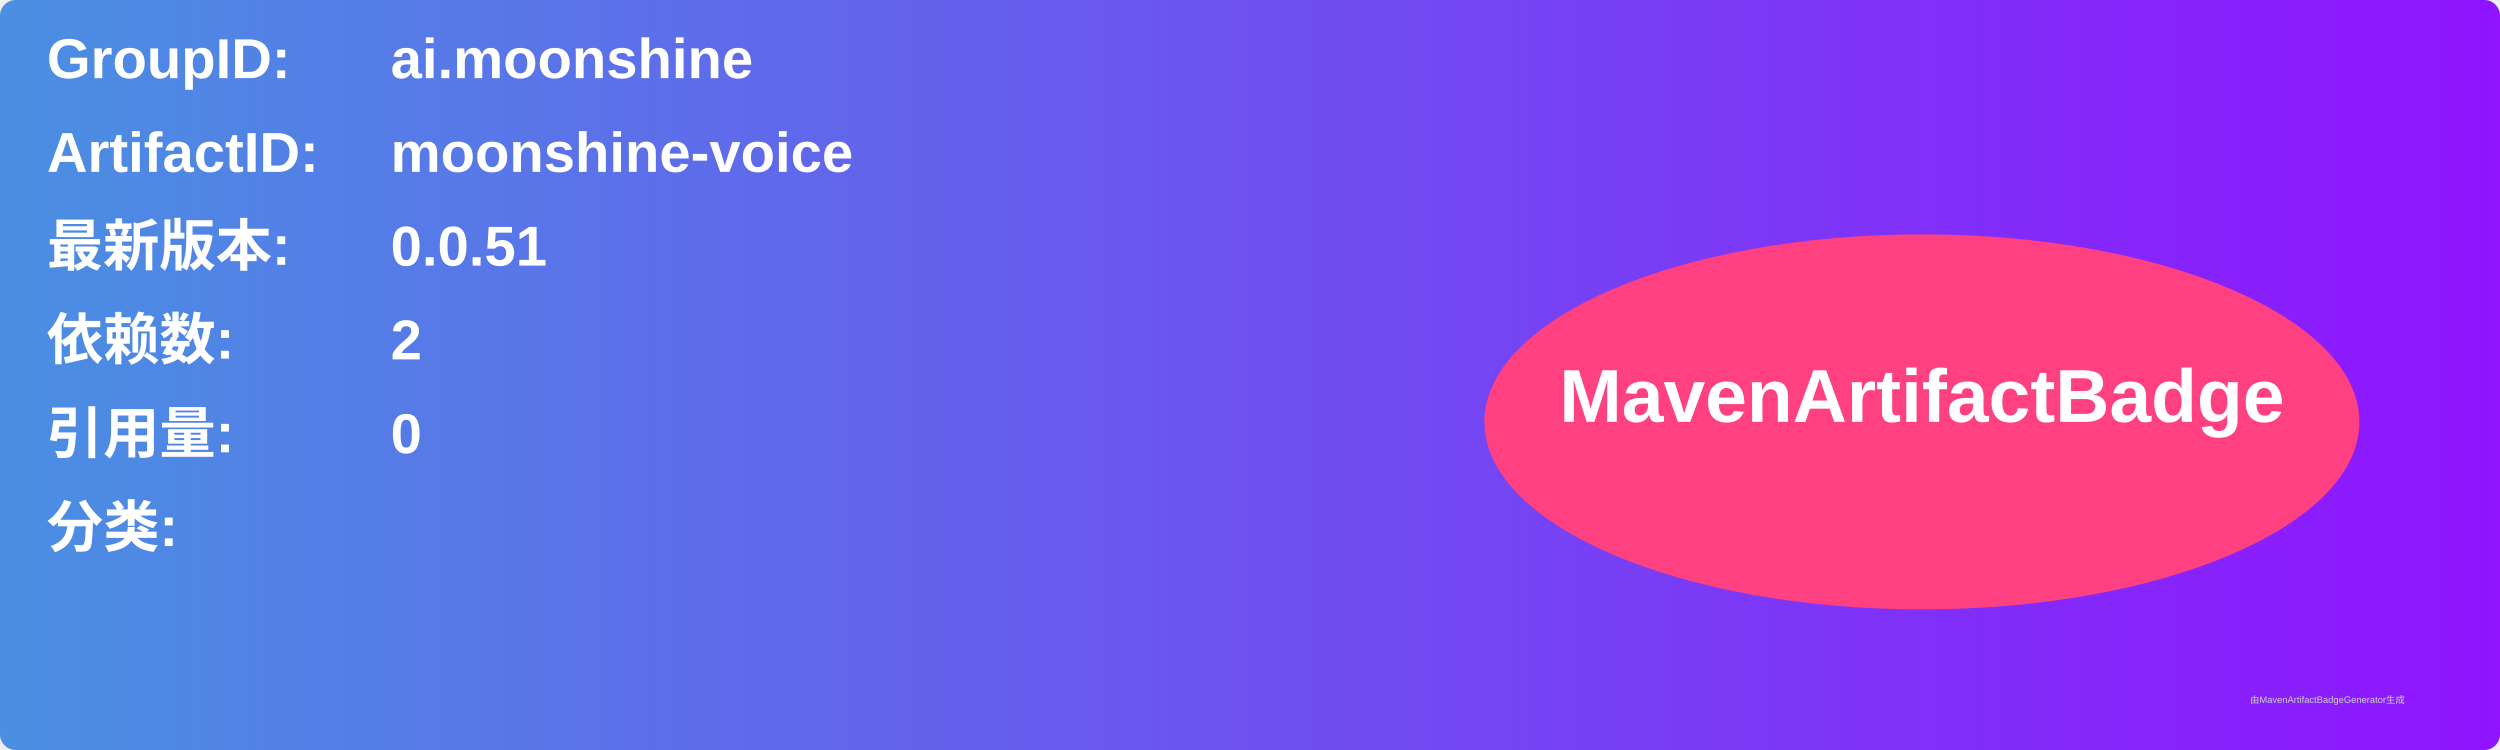
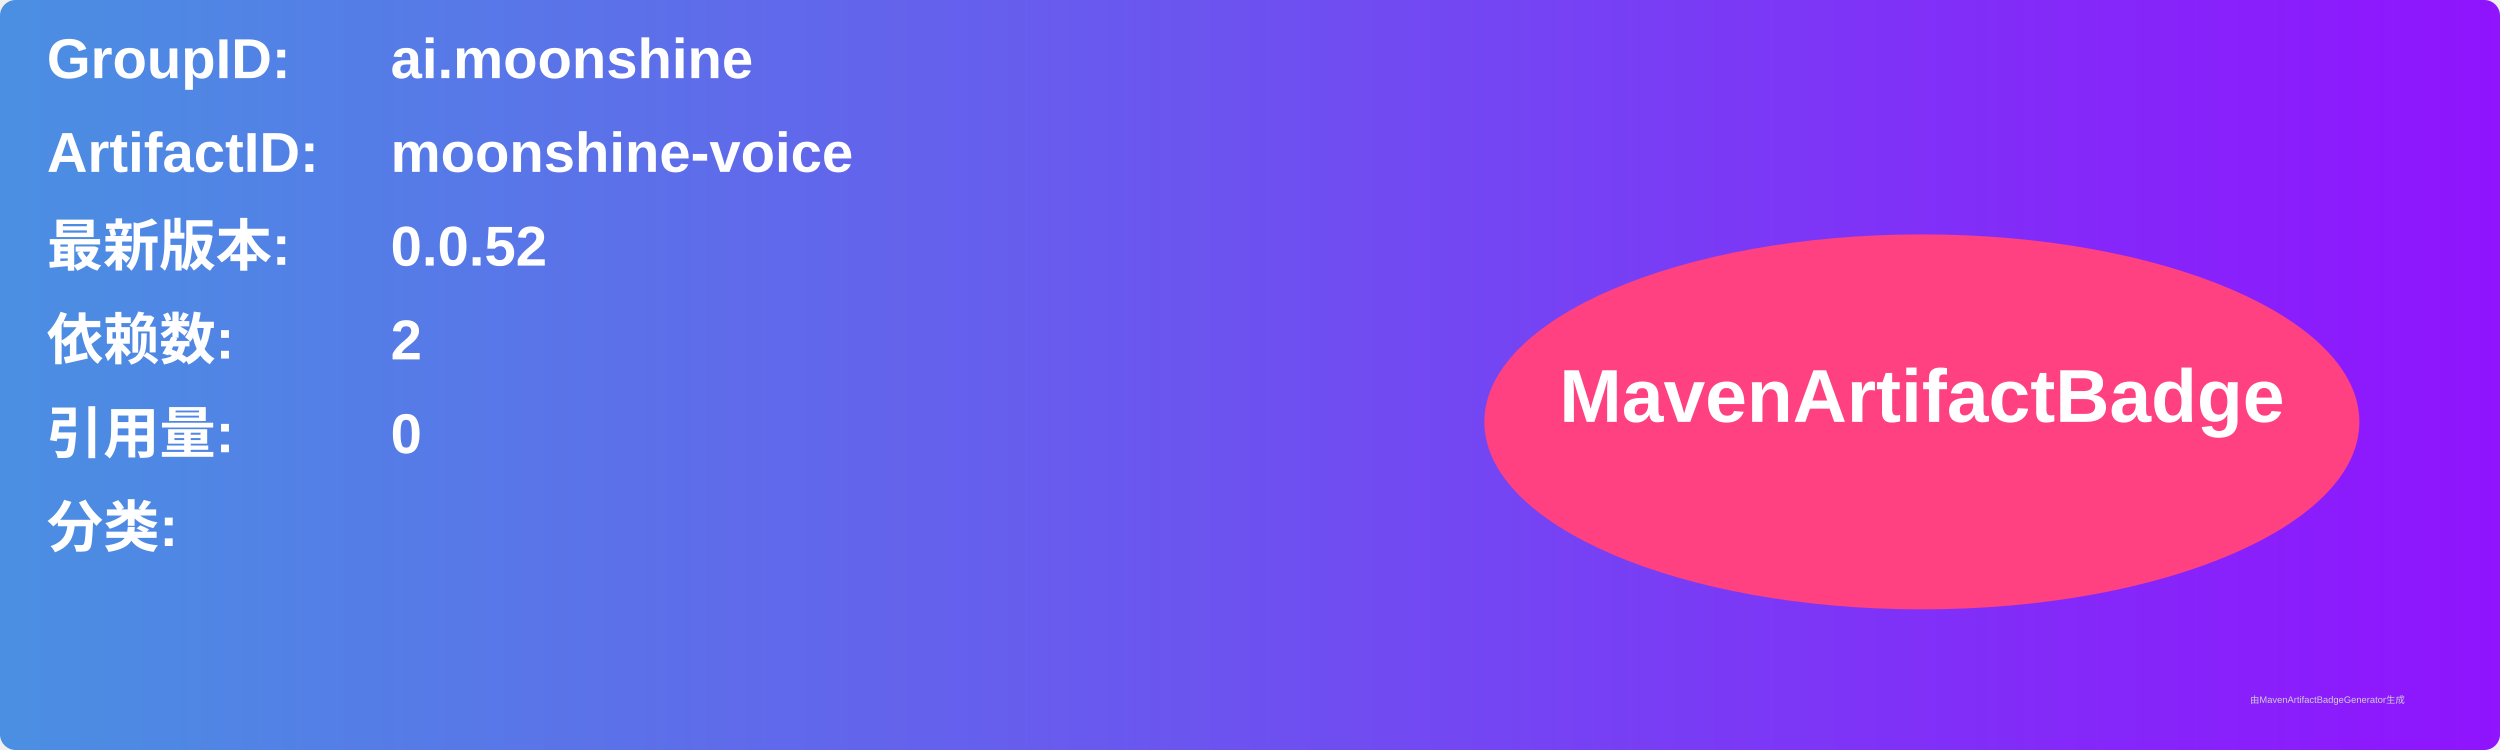
<svg xmlns="http://www.w3.org/2000/svg" width="800" height="240" viewBox="0 0 800 240">
  <linearGradient id="grad" x1="0%" y1="0%" x2="100%" y2="0%">
    <stop offset="0%" stop-color="#4a90e2" />
    <stop offset="100%" stop-color="#9013fe" />
  </linearGradient>
  <rect width="100%" height="100%" rx="5" ry="5" fill="url(#grad)" />
  <g transform="translate(15, 15)">
    <text x="0" y="10" font-family="Arial" font-size="18" fill="white" font-weight="bold" width="260">GroupID:</text>
    <text x="110" y="10" font-family="Arial" font-size="18" fill="white" font-weight="bold" width="460">ai.moonshine</text>
    <text x="0" y="40" font-family="Arial" font-size="18" fill="white" font-weight="bold" width="260">ArtifactID:</text>
    <text x="110" y="40" font-family="Arial" font-size="18" fill="white" font-weight="bold" width="460">moonshine-voice</text>
    <text x="0" y="70" font-family="Arial" font-size="18" fill="white" font-weight="bold">最新版本:</text>
    <text x="110" y="70" font-family="Arial" font-size="18" fill="white" font-weight="bold">
-       <tspan font-weight="bold">0.0.51</tspan>
+       <tspan font-weight="bold">0.0.52</tspan>
    </text>
    <text x="0" y="100" font-family="Arial" font-size="18" fill="white" font-weight="bold">依赖数: </text>
    <text x="110" y="100" font-family="Arial" font-size="18" fill="white">
      <tspan font-weight="bold">2</tspan>
    </text>
    <text x="0" y="130" font-family="Arial" font-size="18" fill="white" font-weight="bold">引用量: </text>
    <text x="110" y="130" font-family="Arial" font-size="18" fill="white">
      <tspan font-weight="bold">0</tspan>
    </text>
    <text x="0" y="160" font-family="Arial" font-size="18" fill="white" font-weight="bold">分类:</text>
    <text x="10" y="190" font-family="Arial" font-size="10" fill="white">
      <tspan font-weight="bold" />
    </text>
    <ellipse cx="600" cy="120" rx="140" ry="60" fill="#ff4081" />
    <text x="600" y="120" text-anchor="middle" font-family="Arial" font-size="24" fill="white" font-weight="bold">MavenArtifactBadge</text>
  </g>
  <text x="720" y="225" font-family="Arial" font-size="3" fill="#d0d0d0">由MavenArtifactBadgeGenerator生成</text>
</svg>
